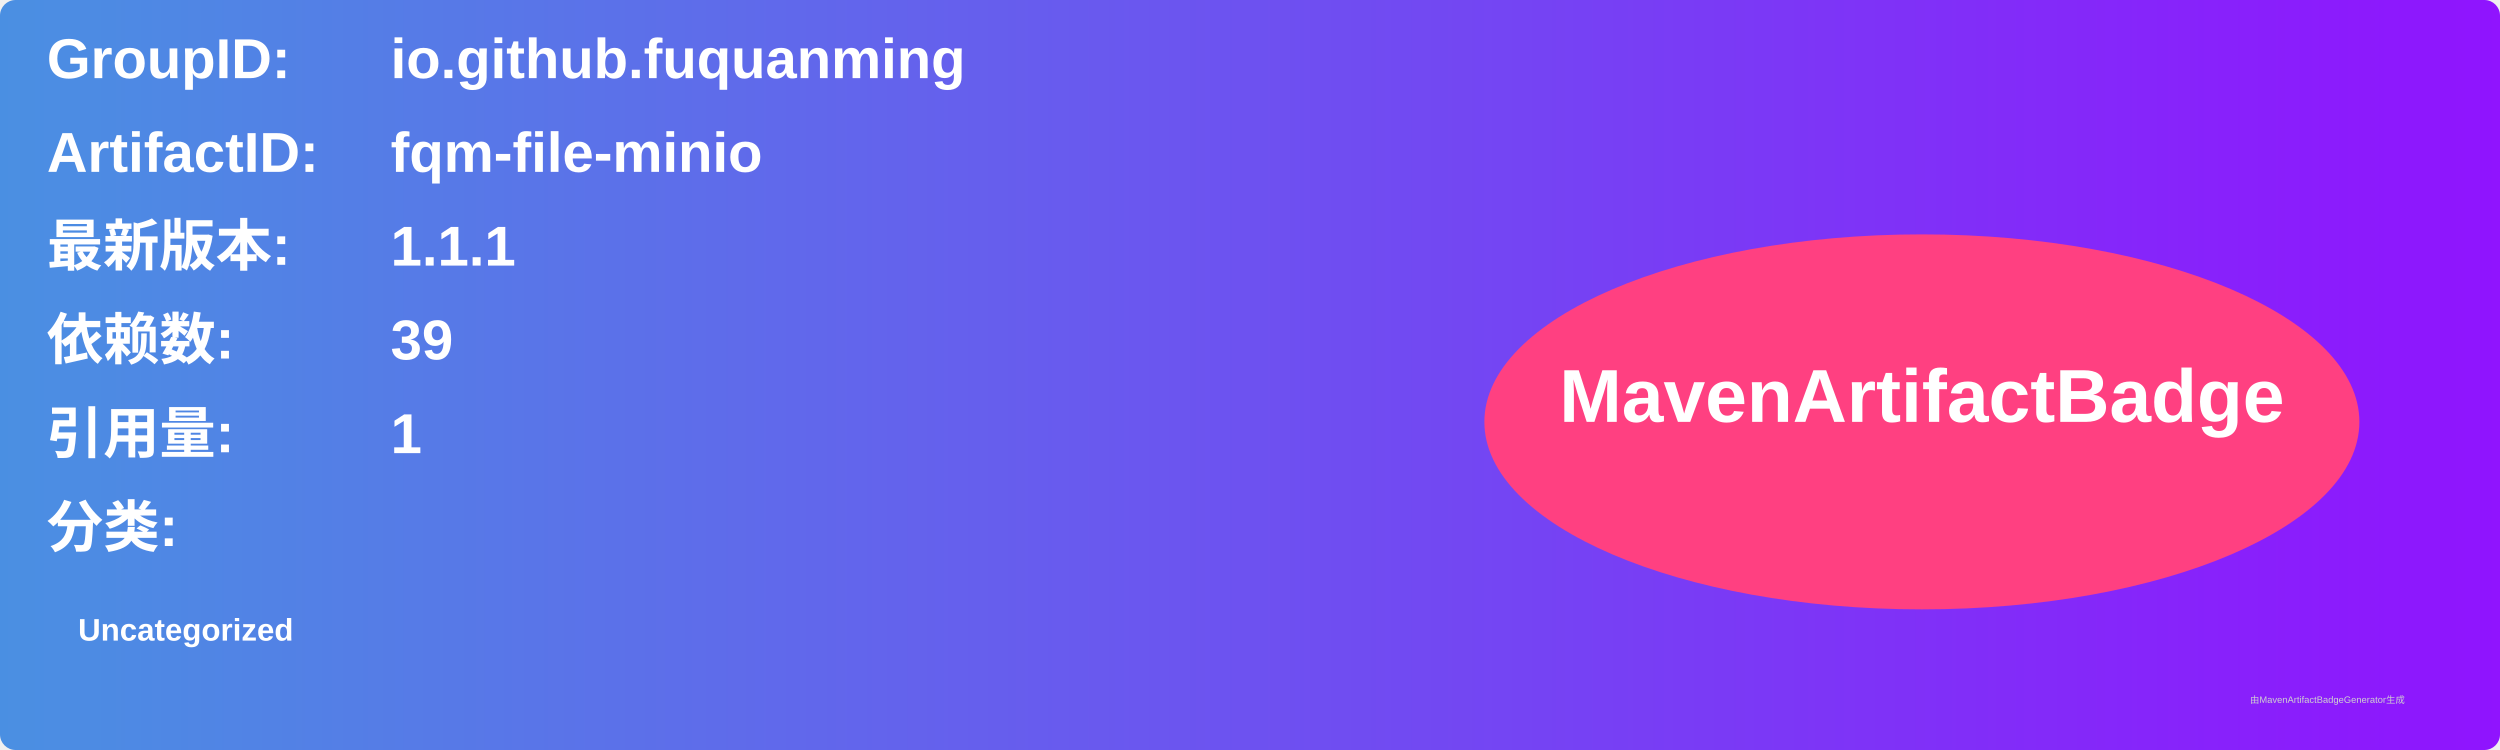
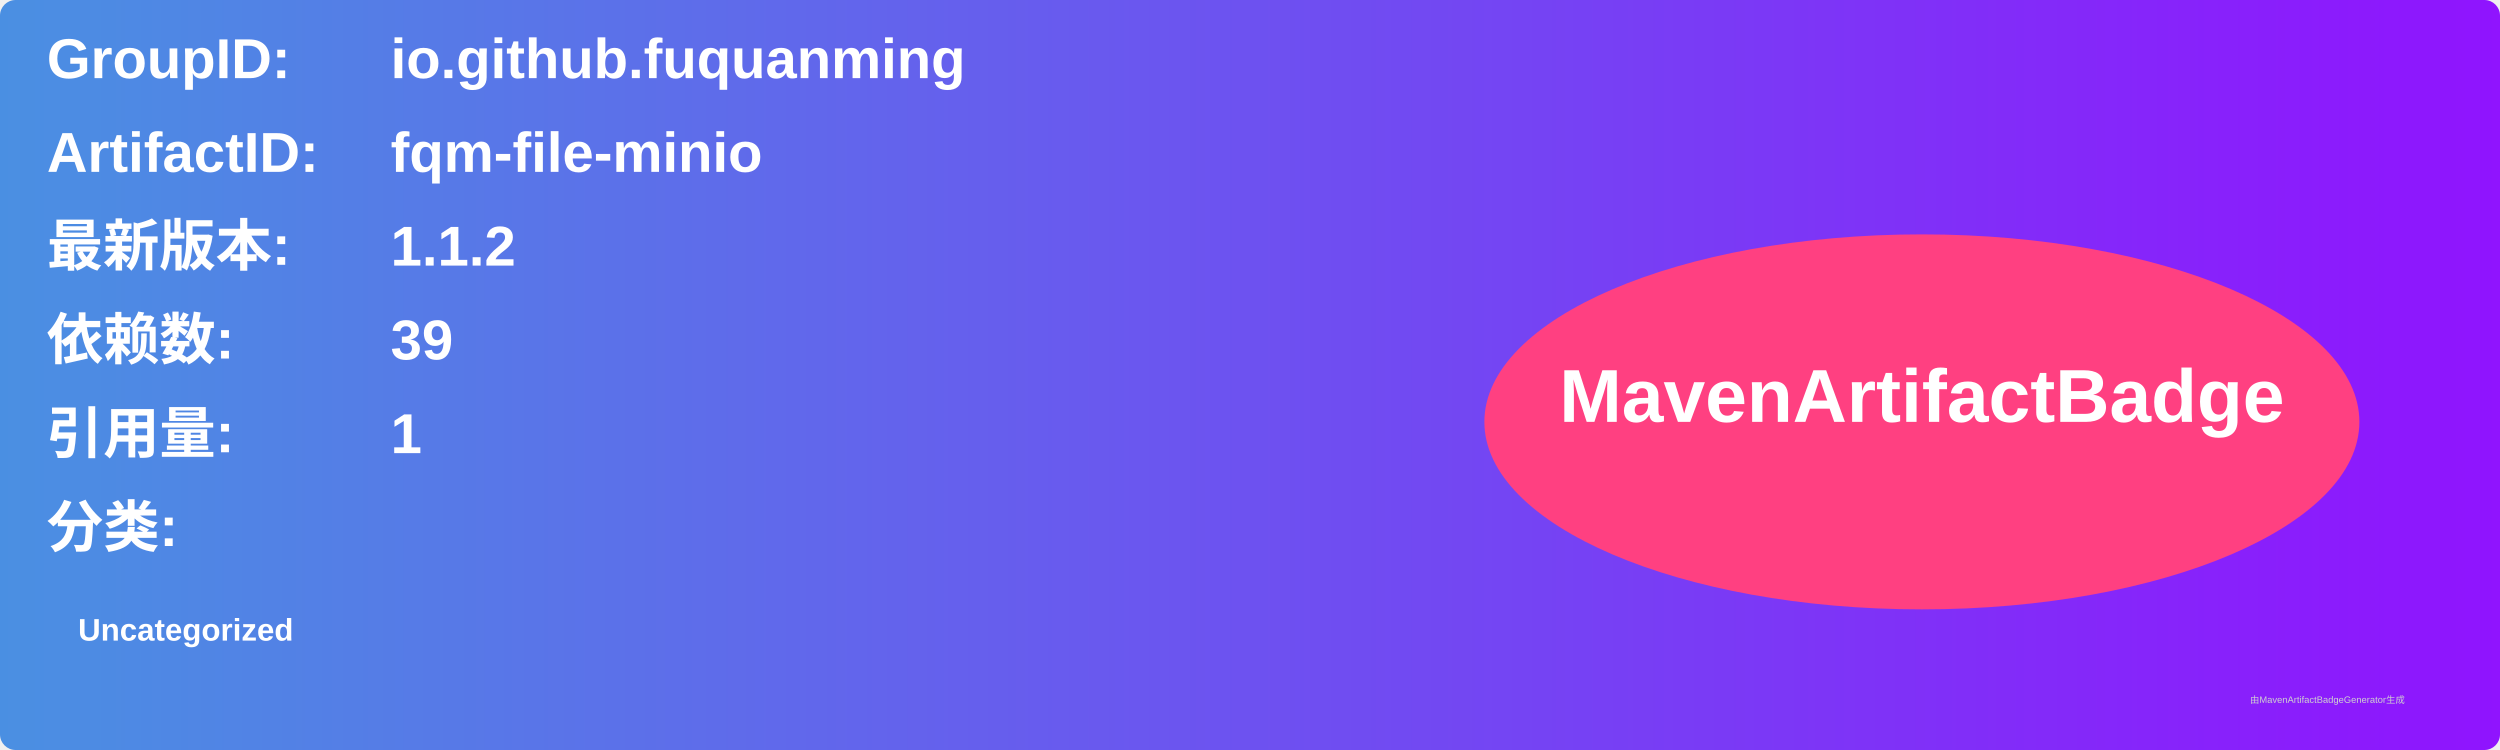
<svg xmlns="http://www.w3.org/2000/svg" width="800" height="240" viewBox="0 0 800 240">
  <linearGradient id="grad" x1="0%" y1="0%" x2="100%" y2="0%">
    <stop offset="0%" stop-color="#4a90e2" />
    <stop offset="100%" stop-color="#9013fe" />
  </linearGradient>
  <rect width="100%" height="100%" rx="5" ry="5" fill="url(#grad)" />
  <g transform="translate(15, 15)">
    <text x="0" y="10" font-family="Arial" font-size="18" fill="white" font-weight="bold" width="260">GroupID:</text>
    <text x="110" y="10" font-family="Arial" font-size="18" fill="white" font-weight="bold" width="460">io.github.fuquanming</text>
    <text x="0" y="40" font-family="Arial" font-size="18" fill="white" font-weight="bold" width="260">ArtifactID:</text>
    <text x="110" y="40" font-family="Arial" font-size="18" fill="white" font-weight="bold" width="460">fqm-file-minio</text>
    <text x="0" y="70" font-family="Arial" font-size="18" fill="white" font-weight="bold">最新版本:</text>
    <text x="110" y="70" font-family="Arial" font-size="18" fill="white" font-weight="bold">
-       <tspan font-weight="bold">1.1.1</tspan>
+       <tspan font-weight="bold">1.1.2</tspan>
    </text>
    <text x="0" y="100" font-family="Arial" font-size="18" fill="white" font-weight="bold">依赖数: </text>
    <text x="110" y="100" font-family="Arial" font-size="18" fill="white">
      <tspan font-weight="bold">39</tspan>
    </text>
    <text x="0" y="130" font-family="Arial" font-size="18" fill="white" font-weight="bold">引用量: </text>
    <text x="110" y="130" font-family="Arial" font-size="18" fill="white">
      <tspan font-weight="bold">1</tspan>
    </text>
    <text x="0" y="160" font-family="Arial" font-size="18" fill="white" font-weight="bold">分类:</text>
    <text x="10" y="190" font-family="Arial" font-size="10" fill="white">
      <tspan font-weight="bold">Uncategorized</tspan>
    </text>
    <ellipse cx="600" cy="120" rx="140" ry="60" fill="#ff4081" />
    <text x="600" y="120" text-anchor="middle" font-family="Arial" font-size="24" fill="white" font-weight="bold">MavenArtifactBadge</text>
  </g>
  <text x="720" y="225" font-family="Arial" font-size="3" fill="#d0d0d0">由MavenArtifactBadgeGenerator生成</text>
</svg>
